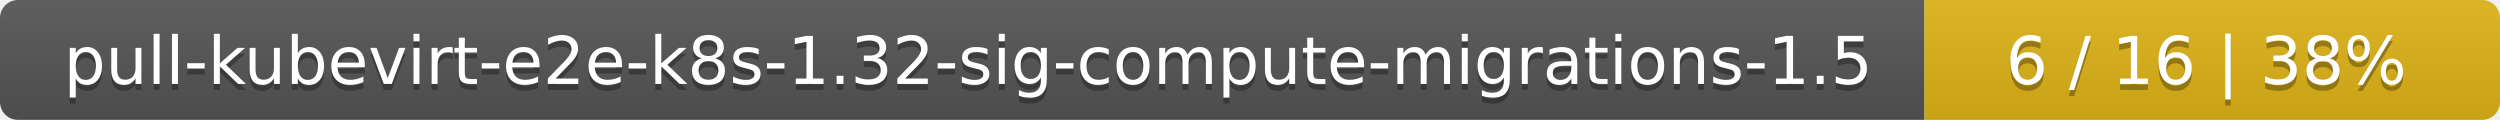
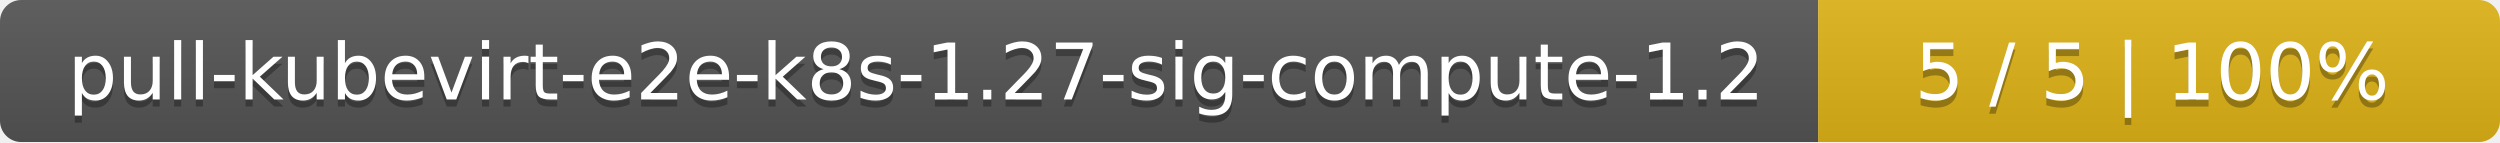
- <svg xmlns="http://www.w3.org/2000/svg" width="417" height="20">
+ <svg xmlns="http://www.w3.org/2000/svg" width="352" height="20">
  <linearGradient id="smooth" x2="0" y2="100%">
    <stop offset="0" stop-color="#bbb" stop-opacity=".1" />
    <stop offset="1" stop-opacity=".1" />
  </linearGradient>
  <mask id="round">
-     <rect width="417" height="20" rx="3" fill="#fff" />
+     <rect width="352" height="20" rx="3" fill="#fff" />
  </mask>
  <g mask="url(#round)">
-     <rect width="321" height="20" fill="#555" />
-     <rect x="321" width="96" height="20" fill="#dfb317" />
-     <rect width="417" height="20" fill="url(#smooth)" />
+     <rect width="256" height="20" fill="#555" />
+     <rect x="256" width="96" height="20" fill="#dfb317" />
+     <rect width="352" height="20" fill="url(#smooth)" />
  </g>
  <g fill="#fff" text-anchor="middle" font-family="DejaVu Sans,Verdana,Geneva,sans-serif" font-size="11">
-     <text x="161.5" y="15" fill="#010101" fill-opacity=".3">pull-kubevirt-e2e-k8s-1.32-sig-compute-migrations-1.5</text>
-     <text x="161.5" y="14">pull-kubevirt-e2e-k8s-1.32-sig-compute-migrations-1.5</text>
-     <text x="368" y="15" fill="#010101" fill-opacity=".3">6 / 16    |    38%</text>
-     <text x="368" y="14">6 / 16    |    38%</text>
+     <text x="129" y="15" fill="#010101" fill-opacity=".3">pull-kubevirt-e2e-k8s-1.27-sig-compute-1.2</text>
+     <text x="129" y="14">pull-kubevirt-e2e-k8s-1.27-sig-compute-1.2</text>
+     <text x="303" y="15" fill="#010101" fill-opacity=".3">5 / 5    |    100%</text>
+     <text x="303" y="14">5 / 5    |    100%</text>
  </g>
</svg>
